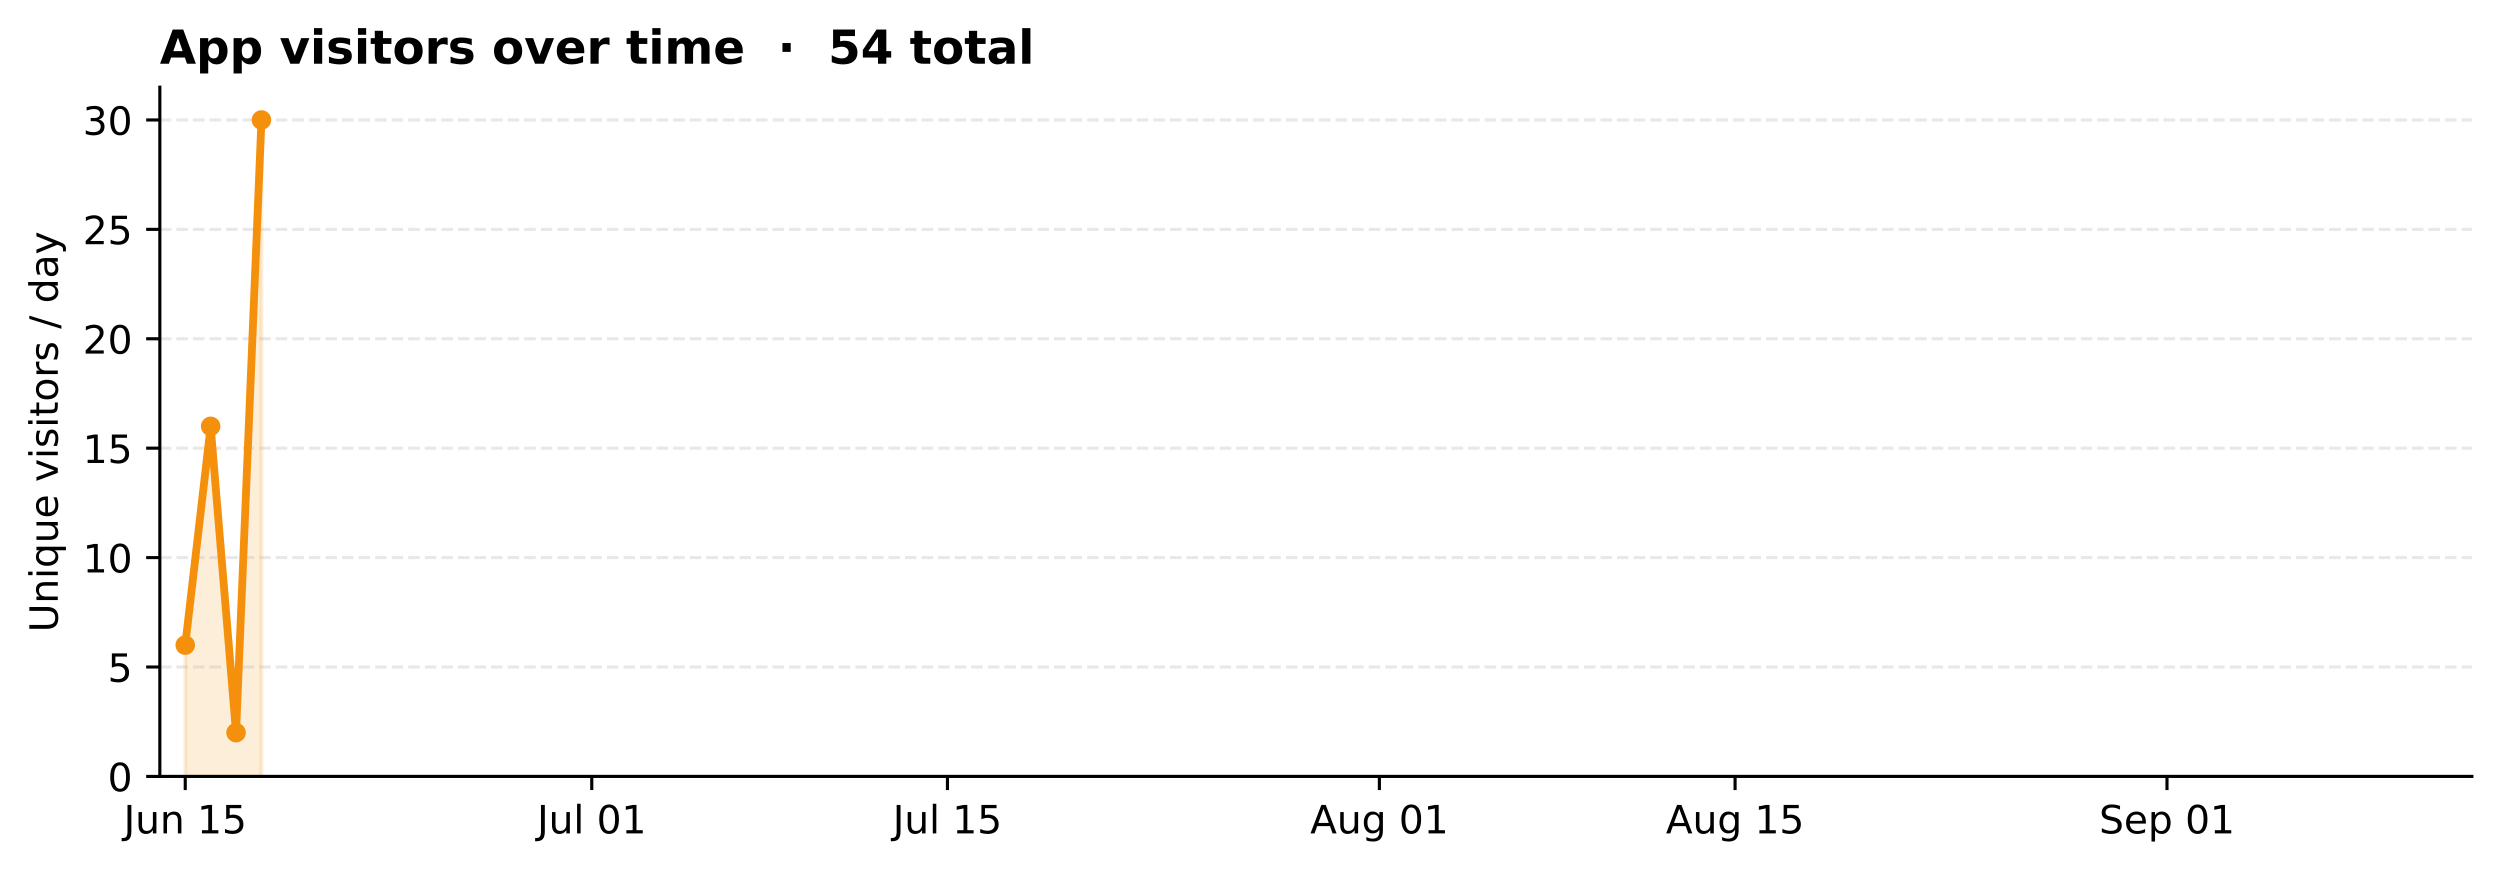
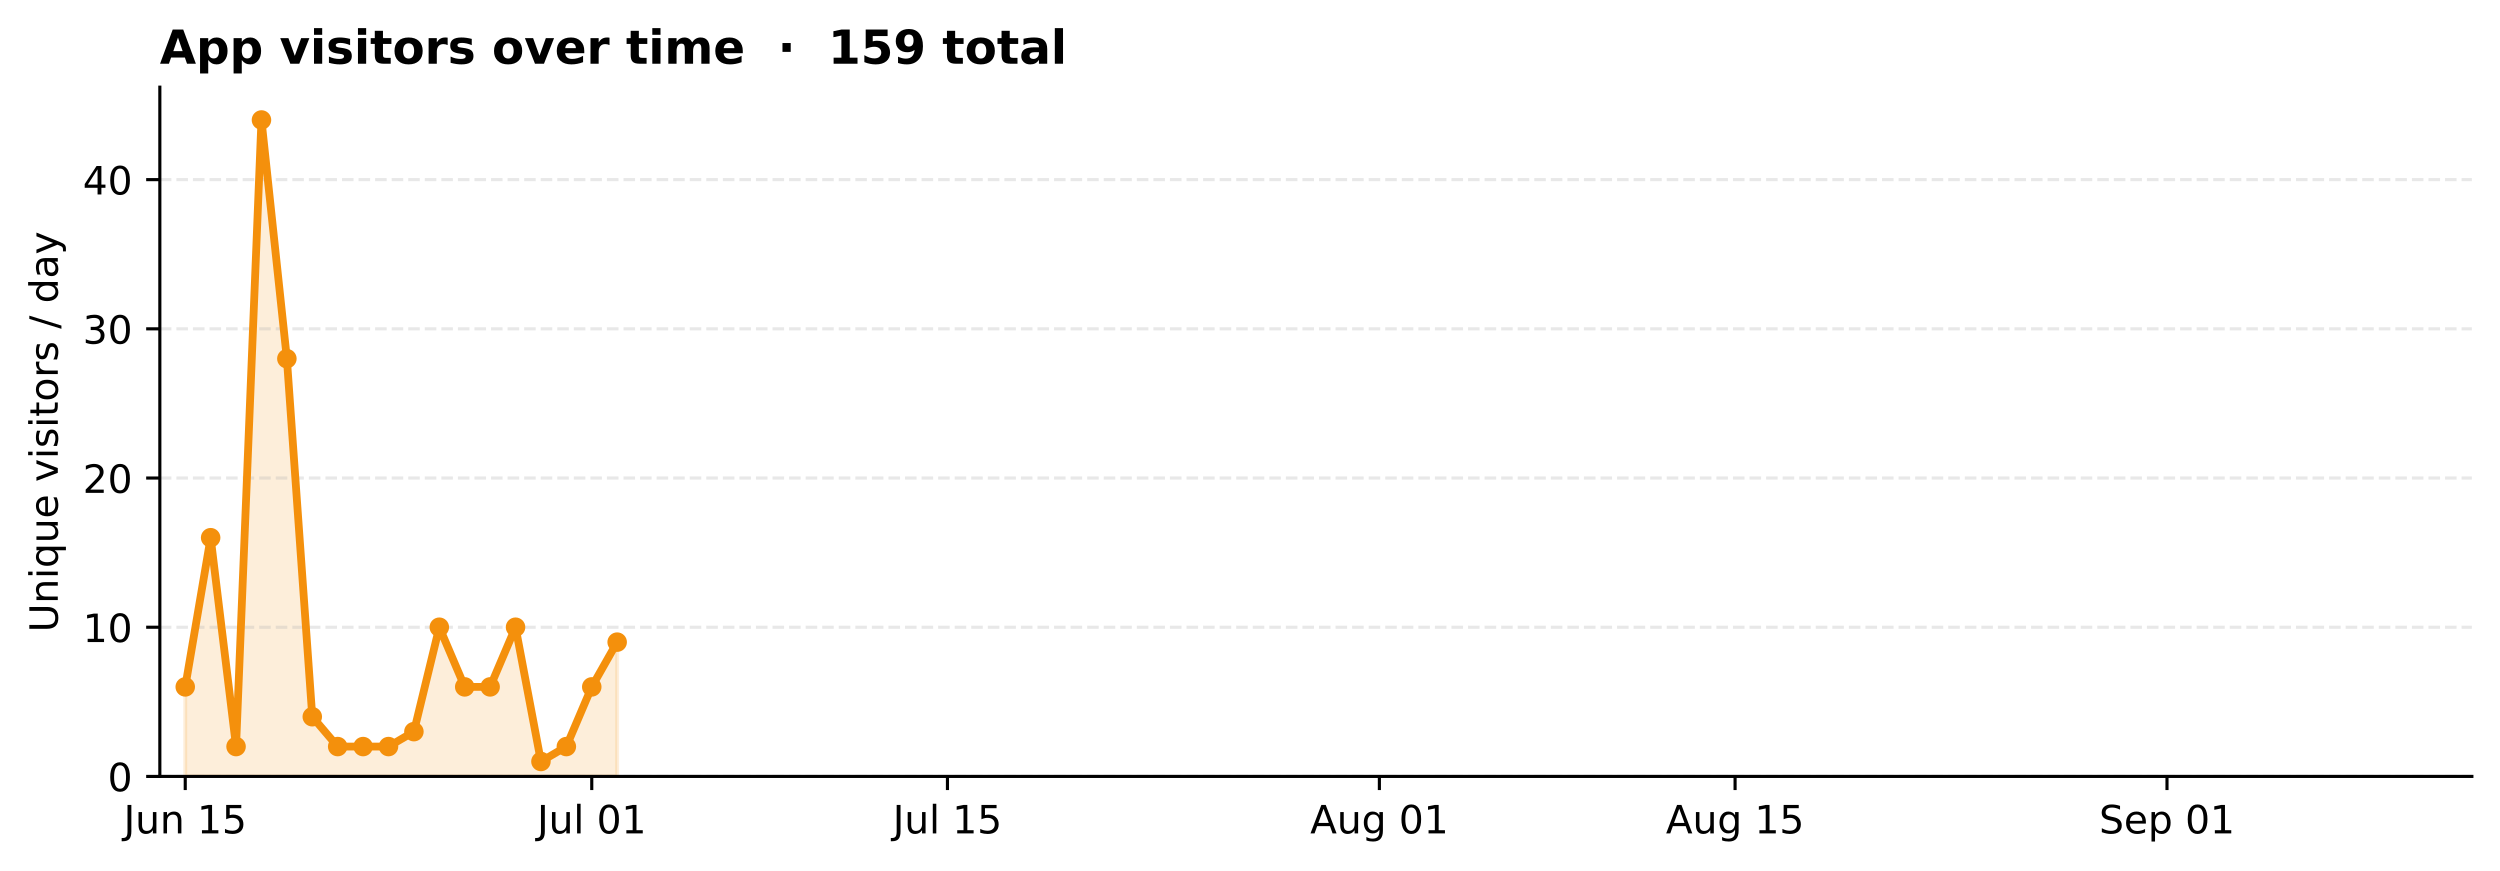
<svg xmlns="http://www.w3.org/2000/svg" xmlns:xlink="http://www.w3.org/1999/xlink" width="640.123pt" height="222.999pt" viewBox="0 0 640.123 222.999" version="1.1">
  <defs>
    <style type="text/css">*{stroke-linejoin: round; stroke-linecap: butt}</style>
  </defs>
  <g id="figure_1">
    <g id="patch_1">
      <path d="M 0 222.999  L 640.123 222.999  L 640.123 0  L 0 0  z " style="fill: #ffffff" />
    </g>
    <g id="axes_1">
      <g id="patch_2">
        <path d="M 40.926 198.799  L 632.923 198.799  L 632.923 22.318  L 40.926 22.318  z " style="fill: #ffffff" />
      </g>
      <g id="FillBetweenPolyCollection_1">
        <defs>
-           <path id="m0311a32f5a" d="M 47.431 -24.201  L 47.431 -57.816  L 53.937 -113.842  L 60.442 -35.406  L 66.948 -192.277  L 66.948 -24.201  L 66.948 -24.201  L 60.442 -24.201  L 53.937 -24.201  L 47.431 -24.201  z " style="stroke: #f4900c; stroke-opacity: 0.15" />
+           <path id="md7c83a395e" d="M 47.431 -24.201  L 47.431 -47.12  L 53.937 -85.32  L 60.442 -31.841  L 66.948 -192.277  L 73.453 -131.159  L 79.959 -39.48  L 86.464 -31.841  L 92.97 -31.841  L 99.475 -31.841  L 105.98 -35.661  L 112.486 -62.4  L 118.991 -47.12  L 125.497 -47.12  L 132.002 -62.4  L 138.508 -28.021  L 145.013 -31.841  L 151.519 -47.12  L 158.024 -58.58  L 158.024 -24.201  L 158.024 -24.201  L 151.519 -24.201  L 145.013 -24.201  L 138.508 -24.201  L 132.002 -24.201  L 125.497 -24.201  L 118.991 -24.201  L 112.486 -24.201  L 105.98 -24.201  L 99.475 -24.201  L 92.97 -24.201  L 86.464 -24.201  L 79.959 -24.201  L 73.453 -24.201  L 66.948 -24.201  L 60.442 -24.201  L 53.937 -24.201  L 47.431 -24.201  z " style="stroke: #f4900c; stroke-opacity: 0.15" />
        </defs>
-         <g clip-path="url(#p65415b09b6)">
-           <use xlink:href="#m0311a32f5a" x="0" y="222.999" style="fill: #f4900c; fill-opacity: 0.15; stroke: #f4900c; stroke-opacity: 0.15" />
+         <g clip-path="url(#p188dd6003c)">
+           <use xlink:href="#md7c83a395e" x="0" y="222.999" style="fill: #f4900c; fill-opacity: 0.15; stroke: #f4900c; stroke-opacity: 0.15" />
        </g>
      </g>
      <g id="matplotlib.axis_1">
        <g id="xtick_1">
          <g id="line2d_1">
            <defs>
-               <path id="m7365c59773" d="M 0 0  L 0 3.5  " style="stroke: #000000; stroke-width: 0.8" />
+               <path id="mfc267871f6" d="M 0 0  L 0 3.5  " style="stroke: #000000; stroke-width: 0.8" />
            </defs>
            <g>
-               <use xlink:href="#m7365c59773" x="47.431" y="198.799" style="stroke: #000000; stroke-width: 0.8" />
+               <use xlink:href="#mfc267871f6" x="47.431" y="198.799" style="stroke: #000000; stroke-width: 0.8" />
            </g>
          </g>
          <g id="text_1">
            <g transform="translate(31.66719 213.3963) scale(0.1 -0.1)">
              <defs>
                <path id="DejaVuSans-2d" d="M 628 4666  L 1259 4666  L 1259 325  Q 1259 -519 939 -900  Q 619 -1281 -91 -1281  L -331 -1281  L -331 -750  L -134 -750  Q 284 -750 456 -515  Q 628 -281 628 325  L 628 4666  z " transform="scale(0.015625)" />
                <path id="DejaVuSans-58" d="M 544 1381  L 544 3500  L 1119 3500  L 1119 1403  Q 1119 906 1312 657  Q 1506 409 1894 409  Q 2359 409 2629 706  Q 2900 1003 2900 1516  L 2900 3500  L 3475 3500  L 3475 0  L 2900 0  L 2900 538  Q 2691 219 2414 64  Q 2138 -91 1772 -91  Q 1169 -91 856 284  Q 544 659 544 1381  z M 1991 3584  L 1991 3584  z " transform="scale(0.015625)" />
                <path id="DejaVuSans-51" d="M 3513 2113  L 3513 0  L 2938 0  L 2938 2094  Q 2938 2591 2744 2837  Q 2550 3084 2163 3084  Q 1697 3084 1428 2787  Q 1159 2491 1159 1978  L 1159 0  L 581 0  L 581 3500  L 1159 3500  L 1159 2956  Q 1366 3272 1645 3428  Q 1925 3584 2291 3584  Q 2894 3584 3203 3211  Q 3513 2838 3513 2113  z " transform="scale(0.015625)" />
                <path id="DejaVuSans-3" transform="scale(0.015625)" />
                <path id="DejaVuSans-14" d="M 794 531  L 1825 531  L 1825 4091  L 703 3866  L 703 4441  L 1819 4666  L 2450 4666  L 2450 531  L 3481 531  L 3481 0  L 794 0  L 794 531  z " transform="scale(0.015625)" />
                <path id="DejaVuSans-18" d="M 691 4666  L 3169 4666  L 3169 4134  L 1269 4134  L 1269 2991  Q 1406 3038 1543 3061  Q 1681 3084 1819 3084  Q 2600 3084 3056 2656  Q 3513 2228 3513 1497  Q 3513 744 3044 326  Q 2575 -91 1722 -91  Q 1428 -91 1123 -41  Q 819 9 494 109  L 494 744  Q 775 591 1075 516  Q 1375 441 1709 441  Q 2250 441 2565 725  Q 2881 1009 2881 1497  Q 2881 1984 2565 2268  Q 2250 2553 1709 2553  Q 1456 2553 1204 2497  Q 953 2441 691 2322  L 691 4666  z " transform="scale(0.015625)" />
              </defs>
              <use xlink:href="#DejaVuSans-2d" />
              <use xlink:href="#DejaVuSans-58" transform="translate(29.5 0)" />
              <use xlink:href="#DejaVuSans-51" transform="translate(92.875 0)" />
              <use xlink:href="#DejaVuSans-3" transform="translate(156.25 0)" />
              <use xlink:href="#DejaVuSans-14" transform="translate(188.0312 0)" />
              <use xlink:href="#DejaVuSans-18" transform="translate(251.6562 0)" />
            </g>
          </g>
        </g>
        <g id="xtick_2">
          <g id="line2d_2">
            <g>
-               <use xlink:href="#m7365c59773" x="151.519" y="198.799" style="stroke: #000000; stroke-width: 0.8" />
+               <use xlink:href="#mfc267871f6" x="151.519" y="198.799" style="stroke: #000000; stroke-width: 0.8" />
            </g>
          </g>
          <g id="text_2">
            <g transform="translate(137.5344 213.397) scale(0.1 -0.1)">
              <defs>
                <path id="DejaVuSans-4f" d="M 603 4863  L 1178 4863  L 1178 0  L 603 0  L 603 4863  z " transform="scale(0.015625)" />
                <path id="DejaVuSans-13" d="M 2034 4250  Q 1547 4250 1301 3770  Q 1056 3291 1056 2328  Q 1056 1369 1301 889  Q 1547 409 2034 409  Q 2525 409 2770 889  Q 3016 1369 3016 2328  Q 3016 3291 2770 3770  Q 2525 4250 2034 4250  z M 2034 4750  Q 2819 4750 3233 4129  Q 3647 3509 3647 2328  Q 3647 1150 3233 529  Q 2819 -91 2034 -91  Q 1250 -91 836 529  Q 422 1150 422 2328  Q 422 3509 836 4129  Q 1250 4750 2034 4750  z " transform="scale(0.015625)" />
              </defs>
              <use xlink:href="#DejaVuSans-2d" />
              <use xlink:href="#DejaVuSans-58" transform="translate(29.5 0)" />
              <use xlink:href="#DejaVuSans-4f" transform="translate(92.875 0)" />
              <use xlink:href="#DejaVuSans-3" transform="translate(120.6562 0)" />
              <use xlink:href="#DejaVuSans-13" transform="translate(152.4375 0)" />
              <use xlink:href="#DejaVuSans-14" transform="translate(216.0625 0)" />
            </g>
          </g>
        </g>
        <g id="xtick_3">
          <g id="line2d_3">
            <g>
-               <use xlink:href="#m7365c59773" x="242.595" y="198.799" style="stroke: #000000; stroke-width: 0.8" />
+               <use xlink:href="#mfc267871f6" x="242.595" y="198.799" style="stroke: #000000; stroke-width: 0.8" />
            </g>
          </g>
          <g id="text_3">
            <g transform="translate(228.6109 213.397) scale(0.1 -0.1)">
              <use xlink:href="#DejaVuSans-2d" />
              <use xlink:href="#DejaVuSans-58" transform="translate(29.5 0)" />
              <use xlink:href="#DejaVuSans-4f" transform="translate(92.875 0)" />
              <use xlink:href="#DejaVuSans-3" transform="translate(120.6562 0)" />
              <use xlink:href="#DejaVuSans-14" transform="translate(152.4375 0)" />
              <use xlink:href="#DejaVuSans-18" transform="translate(216.0625 0)" />
            </g>
          </g>
        </g>
        <g id="xtick_4">
          <g id="line2d_4">
            <g>
-               <use xlink:href="#m7365c59773" x="353.188" y="198.799" style="stroke: #000000; stroke-width: 0.8" />
+               <use xlink:href="#mfc267871f6" x="353.188" y="198.799" style="stroke: #000000; stroke-width: 0.8" />
            </g>
          </g>
          <g id="text_4">
            <g transform="translate(335.4734 213.3963) scale(0.1 -0.1)">
              <defs>
                <path id="DejaVuSans-24" d="M 2188 4044  L 1331 1722  L 3047 1722  L 2188 4044  z M 1831 4666  L 2547 4666  L 4325 0  L 3669 0  L 3244 1197  L 1141 1197  L 716 0  L 50 0  L 1831 4666  z " transform="scale(0.015625)" />
                <path id="DejaVuSans-4a" d="M 2906 1791  Q 2906 2416 2648 2759  Q 2391 3103 1925 3103  Q 1463 3103 1205 2759  Q 947 2416 947 1791  Q 947 1169 1205 825  Q 1463 481 1925 481  Q 2391 481 2648 825  Q 2906 1169 2906 1791  z M 3481 434  Q 3481 -459 3084 -895  Q 2688 -1331 1869 -1331  Q 1566 -1331 1297 -1286  Q 1028 -1241 775 -1147  L 775 -588  Q 1028 -725 1275 -790  Q 1522 -856 1778 -856  Q 2344 -856 2625 -561  Q 2906 -266 2906 331  L 2906 616  Q 2728 306 2450 153  Q 2172 0 1784 0  Q 1141 0 747 490  Q 353 981 353 1791  Q 353 2603 747 3093  Q 1141 3584 1784 3584  Q 2172 3584 2450 3431  Q 2728 3278 2906 2969  L 2906 3500  L 3481 3500  L 3481 434  z " transform="scale(0.015625)" />
              </defs>
              <use xlink:href="#DejaVuSans-24" />
              <use xlink:href="#DejaVuSans-58" transform="translate(68.40625 0)" />
              <use xlink:href="#DejaVuSans-4a" transform="translate(131.7812 0)" />
              <use xlink:href="#DejaVuSans-3" transform="translate(195.2656 0)" />
              <use xlink:href="#DejaVuSans-13" transform="translate(227.0469 0)" />
              <use xlink:href="#DejaVuSans-14" transform="translate(290.6719 0)" />
            </g>
          </g>
        </g>
        <g id="xtick_5">
          <g id="line2d_5">
            <g>
-               <use xlink:href="#m7365c59773" x="444.265" y="198.799" style="stroke: #000000; stroke-width: 0.8" />
+               <use xlink:href="#mfc267871f6" x="444.265" y="198.799" style="stroke: #000000; stroke-width: 0.8" />
            </g>
          </g>
          <g id="text_5">
            <g transform="translate(426.55 213.3963) scale(0.1 -0.1)">
              <use xlink:href="#DejaVuSans-24" />
              <use xlink:href="#DejaVuSans-58" transform="translate(68.40625 0)" />
              <use xlink:href="#DejaVuSans-4a" transform="translate(131.7812 0)" />
              <use xlink:href="#DejaVuSans-3" transform="translate(195.2656 0)" />
              <use xlink:href="#DejaVuSans-14" transform="translate(227.0469 0)" />
              <use xlink:href="#DejaVuSans-18" transform="translate(290.6719 0)" />
            </g>
          </g>
        </g>
        <g id="xtick_6">
          <g id="line2d_6">
            <g>
-               <use xlink:href="#m7365c59773" x="554.858" y="198.799" style="stroke: #000000; stroke-width: 0.8" />
+               <use xlink:href="#mfc267871f6" x="554.858" y="198.799" style="stroke: #000000; stroke-width: 0.8" />
            </g>
          </g>
          <g id="text_6">
            <g transform="translate(537.4813 213.3963) scale(0.1 -0.1)">
              <defs>
                <path id="DejaVuSans-36" d="M 3425 4513  L 3425 3897  Q 3066 4069 2747 4153  Q 2428 4238 2131 4238  Q 1616 4238 1336 4038  Q 1056 3838 1056 3469  Q 1056 3159 1242 3001  Q 1428 2844 1947 2747  L 2328 2669  Q 3034 2534 3370 2195  Q 3706 1856 3706 1288  Q 3706 609 3251 259  Q 2797 -91 1919 -91  Q 1588 -91 1214 -16  Q 841 59 441 206  L 441 856  Q 825 641 1194 531  Q 1563 422 1919 422  Q 2459 422 2753 634  Q 3047 847 3047 1241  Q 3047 1584 2836 1778  Q 2625 1972 2144 2069  L 1759 2144  Q 1053 2284 737 2584  Q 422 2884 422 3419  Q 422 4038 858 4394  Q 1294 4750 2059 4750  Q 2388 4750 2728 4690  Q 3069 4631 3425 4513  z " transform="scale(0.015625)" />
                <path id="DejaVuSans-48" d="M 3597 1894  L 3597 1613  L 953 1613  Q 991 1019 1311 708  Q 1631 397 2203 397  Q 2534 397 2845 478  Q 3156 559 3463 722  L 3463 178  Q 3153 47 2828 -22  Q 2503 -91 2169 -91  Q 1331 -91 842 396  Q 353 884 353 1716  Q 353 2575 817 3079  Q 1281 3584 2069 3584  Q 2775 3584 3186 3129  Q 3597 2675 3597 1894  z M 3022 2063  Q 3016 2534 2758 2815  Q 2500 3097 2075 3097  Q 1594 3097 1305 2825  Q 1016 2553 972 2059  L 3022 2063  z " transform="scale(0.015625)" />
                <path id="DejaVuSans-53" d="M 1159 525  L 1159 -1331  L 581 -1331  L 581 3500  L 1159 3500  L 1159 2969  Q 1341 3281 1617 3432  Q 1894 3584 2278 3584  Q 2916 3584 3314 3078  Q 3713 2572 3713 1747  Q 3713 922 3314 415  Q 2916 -91 2278 -91  Q 1894 -91 1617 61  Q 1341 213 1159 525  z M 3116 1747  Q 3116 2381 2855 2742  Q 2594 3103 2138 3103  Q 1681 3103 1420 2742  Q 1159 2381 1159 1747  Q 1159 1113 1420 752  Q 1681 391 2138 391  Q 2594 391 2855 752  Q 3116 1113 3116 1747  z " transform="scale(0.015625)" />
              </defs>
              <use xlink:href="#DejaVuSans-36" />
              <use xlink:href="#DejaVuSans-48" transform="translate(63.48438 0)" />
              <use xlink:href="#DejaVuSans-53" transform="translate(125.0156 0)" />
              <use xlink:href="#DejaVuSans-3" transform="translate(188.5 0)" />
              <use xlink:href="#DejaVuSans-13" transform="translate(220.2812 0)" />
              <use xlink:href="#DejaVuSans-14" transform="translate(283.9062 0)" />
            </g>
          </g>
        </g>
      </g>
      <g id="matplotlib.axis_2">
        <g id="ytick_1">
          <g id="line2d_7">
-             <path d="M 40.926 198.799  L 632.923 198.799  " clip-path="url(#p65415b09b6)" style="fill: none; stroke-dasharray: 2.96,1.28; stroke-dashoffset: 0; stroke: #b0b0b0; stroke-opacity: 0.3; stroke-width: 0.8" />
+             <path d="M 40.926 198.799  L 632.923 198.799  " clip-path="url(#p188dd6003c)" style="fill: none; stroke-dasharray: 2.96,1.28; stroke-dashoffset: 0; stroke: #b0b0b0; stroke-opacity: 0.3; stroke-width: 0.8" />
          </g>
          <g id="line2d_8">
            <defs>
-               <path id="md11122ff2f" d="M 0 0  L -3.5 0  " style="stroke: #000000; stroke-width: 0.8" />
+               <path id="mab53cee8c7" d="M 0 0  L -3.5 0  " style="stroke: #000000; stroke-width: 0.8" />
            </defs>
            <g>
-               <use xlink:href="#md11122ff2f" x="40.926" y="198.799" style="stroke: #000000; stroke-width: 0.8" />
+               <use xlink:href="#mab53cee8c7" x="40.926" y="198.799" style="stroke: #000000; stroke-width: 0.8" />
            </g>
          </g>
          <g id="text_7">
            <g transform="translate(27.56328 202.5974) scale(0.1 -0.1)">
              <use xlink:href="#DejaVuSans-13" />
            </g>
          </g>
        </g>
        <g id="ytick_2">
          <g id="line2d_9">
-             <path d="M 40.926 170.786  L 632.923 170.786  " clip-path="url(#p65415b09b6)" style="fill: none; stroke-dasharray: 2.96,1.28; stroke-dashoffset: 0; stroke: #b0b0b0; stroke-opacity: 0.3; stroke-width: 0.8" />
+             <path d="M 40.926 160.599  L 632.923 160.599  " clip-path="url(#p188dd6003c)" style="fill: none; stroke-dasharray: 2.96,1.28; stroke-dashoffset: 0; stroke: #b0b0b0; stroke-opacity: 0.3; stroke-width: 0.8" />
          </g>
          <g id="line2d_10">
            <g>
-               <use xlink:href="#md11122ff2f" x="40.926" y="170.786" style="stroke: #000000; stroke-width: 0.8" />
+               <use xlink:href="#mab53cee8c7" x="40.926" y="160.599" style="stroke: #000000; stroke-width: 0.8" />
            </g>
          </g>
          <g id="text_8">
-             <g transform="translate(27.56328 174.5846) scale(0.1 -0.1)">
-               <use xlink:href="#DejaVuSans-18" />
+             <g transform="translate(21.20078 164.3982) scale(0.1 -0.1)">
+               <use xlink:href="#DejaVuSans-14" />
+               <use xlink:href="#DejaVuSans-13" transform="translate(63.625 0)" />
            </g>
          </g>
        </g>
        <g id="ytick_3">
          <g id="line2d_11">
-             <path d="M 40.926 142.773  L 632.923 142.773  " clip-path="url(#p65415b09b6)" style="fill: none; stroke-dasharray: 2.96,1.28; stroke-dashoffset: 0; stroke: #b0b0b0; stroke-opacity: 0.3; stroke-width: 0.8" />
+             <path d="M 40.926 122.4  L 632.923 122.4  " clip-path="url(#p188dd6003c)" style="fill: none; stroke-dasharray: 2.96,1.28; stroke-dashoffset: 0; stroke: #b0b0b0; stroke-opacity: 0.3; stroke-width: 0.8" />
          </g>
          <g id="line2d_12">
            <g>
-               <use xlink:href="#md11122ff2f" x="40.926" y="142.773" style="stroke: #000000; stroke-width: 0.8" />
+               <use xlink:href="#mab53cee8c7" x="40.926" y="122.4" style="stroke: #000000; stroke-width: 0.8" />
            </g>
          </g>
          <g id="text_9">
-             <g transform="translate(21.20078 146.5719) scale(0.1 -0.1)">
-               <use xlink:href="#DejaVuSans-14" />
+             <g transform="translate(21.20078 126.199) scale(0.1 -0.1)">
+               <defs>
+                 <path id="DejaVuSans-15" d="M 1228 531  L 3431 531  L 3431 0  L 469 0  L 469 531  Q 828 903 1448 1529  Q 2069 2156 2228 2338  Q 2531 2678 2651 2914  Q 2772 3150 2772 3378  Q 2772 3750 2511 3984  Q 2250 4219 1831 4219  Q 1534 4219 1204 4116  Q 875 4013 500 3803  L 500 4441  Q 881 4594 1212 4672  Q 1544 4750 1819 4750  Q 2544 4750 2975 4387  Q 3406 4025 3406 3419  Q 3406 3131 3298 2873  Q 3191 2616 2906 2266  Q 2828 2175 2409 1742  Q 1991 1309 1228 531  z " transform="scale(0.015625)" />
+               </defs>
+               <use xlink:href="#DejaVuSans-15" />
              <use xlink:href="#DejaVuSans-13" transform="translate(63.625 0)" />
            </g>
          </g>
        </g>
        <g id="ytick_4">
          <g id="line2d_13">
-             <path d="M 40.926 114.76  L 632.923 114.76  " clip-path="url(#p65415b09b6)" style="fill: none; stroke-dasharray: 2.96,1.28; stroke-dashoffset: 0; stroke: #b0b0b0; stroke-opacity: 0.3; stroke-width: 0.8" />
+             <path d="M 40.926 84.201  L 632.923 84.201  " clip-path="url(#p188dd6003c)" style="fill: none; stroke-dasharray: 2.96,1.28; stroke-dashoffset: 0; stroke: #b0b0b0; stroke-opacity: 0.3; stroke-width: 0.8" />
          </g>
          <g id="line2d_14">
            <g>
-               <use xlink:href="#md11122ff2f" x="40.926" y="114.76" style="stroke: #000000; stroke-width: 0.8" />
+               <use xlink:href="#mab53cee8c7" x="40.926" y="84.201" style="stroke: #000000; stroke-width: 0.8" />
            </g>
          </g>
          <g id="text_10">
-             <g transform="translate(21.20078 118.5591) scale(0.1 -0.1)">
-               <use xlink:href="#DejaVuSans-14" />
-               <use xlink:href="#DejaVuSans-18" transform="translate(63.625 0)" />
+             <g transform="translate(21.20078 87.99971) scale(0.1 -0.1)">
+               <defs>
+                 <path id="DejaVuSans-16" d="M 2597 2516  Q 3050 2419 3304 2112  Q 3559 1806 3559 1356  Q 3559 666 3084 287  Q 2609 -91 1734 -91  Q 1441 -91 1130 -33  Q 819 25 488 141  L 488 750  Q 750 597 1062 519  Q 1375 441 1716 441  Q 2309 441 2620 675  Q 2931 909 2931 1356  Q 2931 1769 2642 2001  Q 2353 2234 1838 2234  L 1294 2234  L 1294 2753  L 1863 2753  Q 2328 2753 2575 2939  Q 2822 3125 2822 3475  Q 2822 3834 2567 4026  Q 2313 4219 1838 4219  Q 1578 4219 1281 4162  Q 984 4106 628 3988  L 628 4550  Q 988 4650 1302 4700  Q 1616 4750 1894 4750  Q 2613 4750 3031 4423  Q 3450 4097 3450 3541  Q 3450 3153 3228 2886  Q 3006 2619 2597 2516  z " transform="scale(0.015625)" />
+               </defs>
+               <use xlink:href="#DejaVuSans-16" />
+               <use xlink:href="#DejaVuSans-13" transform="translate(63.625 0)" />
            </g>
          </g>
        </g>
        <g id="ytick_5">
          <g id="line2d_15">
-             <path d="M 40.926 86.748  L 632.923 86.748  " clip-path="url(#p65415b09b6)" style="fill: none; stroke-dasharray: 2.96,1.28; stroke-dashoffset: 0; stroke: #b0b0b0; stroke-opacity: 0.3; stroke-width: 0.8" />
+             <path d="M 40.926 46.002  L 632.923 46.002  " clip-path="url(#p188dd6003c)" style="fill: none; stroke-dasharray: 2.96,1.28; stroke-dashoffset: 0; stroke: #b0b0b0; stroke-opacity: 0.3; stroke-width: 0.8" />
          </g>
          <g id="line2d_16">
            <g>
-               <use xlink:href="#md11122ff2f" x="40.926" y="86.748" style="stroke: #000000; stroke-width: 0.8" />
+               <use xlink:href="#mab53cee8c7" x="40.926" y="46.002" style="stroke: #000000; stroke-width: 0.8" />
            </g>
          </g>
          <g id="text_11">
-             <g transform="translate(21.20078 90.54633) scale(0.1 -0.1)">
-               <defs>
-                 <path id="DejaVuSans-15" d="M 1228 531  L 3431 531  L 3431 0  L 469 0  L 469 531  Q 828 903 1448 1529  Q 2069 2156 2228 2338  Q 2531 2678 2651 2914  Q 2772 3150 2772 3378  Q 2772 3750 2511 3984  Q 2250 4219 1831 4219  Q 1534 4219 1204 4116  Q 875 4013 500 3803  L 500 4441  Q 881 4594 1212 4672  Q 1544 4750 1819 4750  Q 2544 4750 2975 4387  Q 3406 4025 3406 3419  Q 3406 3131 3298 2873  Q 3191 2616 2906 2266  Q 2828 2175 2409 1742  Q 1991 1309 1228 531  z " transform="scale(0.015625)" />
-               </defs>
-               <use xlink:href="#DejaVuSans-15" />
+             <g transform="translate(21.20078 49.80048) scale(0.1 -0.1)">
+               <defs>
+                 <path id="DejaVuSans-17" d="M 2419 4116  L 825 1625  L 2419 1625  L 2419 4116  z M 2253 4666  L 3047 4666  L 3047 1625  L 3713 1625  L 3713 1100  L 3047 1100  L 3047 0  L 2419 0  L 2419 1100  L 313 1100  L 313 1709  L 2253 4666  z " transform="scale(0.015625)" />
+               </defs>
+               <use xlink:href="#DejaVuSans-17" />
              <use xlink:href="#DejaVuSans-13" transform="translate(63.625 0)" />
            </g>
          </g>
        </g>
-         <g id="ytick_6">
-           <g id="line2d_17">
-             <path d="M 40.926 58.735  L 632.923 58.735  " clip-path="url(#p65415b09b6)" style="fill: none; stroke-dasharray: 2.96,1.28; stroke-dashoffset: 0; stroke: #b0b0b0; stroke-opacity: 0.3; stroke-width: 0.8" />
-           </g>
-           <g id="line2d_18">
-             <g>
-               <use xlink:href="#md11122ff2f" x="40.926" y="58.735" style="stroke: #000000; stroke-width: 0.8" />
-             </g>
-           </g>
-           <g id="text_12">
-             <g transform="translate(21.20078 62.53356) scale(0.1 -0.1)">
-               <use xlink:href="#DejaVuSans-15" />
-               <use xlink:href="#DejaVuSans-18" transform="translate(63.625 0)" />
-             </g>
-           </g>
-         </g>
-         <g id="ytick_7">
-           <g id="line2d_19">
-             <path d="M 40.926 30.722  L 632.923 30.722  " clip-path="url(#p65415b09b6)" style="fill: none; stroke-dasharray: 2.96,1.28; stroke-dashoffset: 0; stroke: #b0b0b0; stroke-opacity: 0.3; stroke-width: 0.8" />
-           </g>
-           <g id="line2d_20">
-             <g>
-               <use xlink:href="#md11122ff2f" x="40.926" y="30.722" style="stroke: #000000; stroke-width: 0.8" />
-             </g>
-           </g>
-           <g id="text_13">
-             <g transform="translate(21.20078 34.52078) scale(0.1 -0.1)">
-               <defs>
-                 <path id="DejaVuSans-16" d="M 2597 2516  Q 3050 2419 3304 2112  Q 3559 1806 3559 1356  Q 3559 666 3084 287  Q 2609 -91 1734 -91  Q 1441 -91 1130 -33  Q 819 25 488 141  L 488 750  Q 750 597 1062 519  Q 1375 441 1716 441  Q 2309 441 2620 675  Q 2931 909 2931 1356  Q 2931 1769 2642 2001  Q 2353 2234 1838 2234  L 1294 2234  L 1294 2753  L 1863 2753  Q 2328 2753 2575 2939  Q 2822 3125 2822 3475  Q 2822 3834 2567 4026  Q 2313 4219 1838 4219  Q 1578 4219 1281 4162  Q 984 4106 628 3988  L 628 4550  Q 988 4650 1302 4700  Q 1616 4750 1894 4750  Q 2613 4750 3031 4423  Q 3450 4097 3450 3541  Q 3450 3153 3228 2886  Q 3006 2619 2597 2516  z " transform="scale(0.015625)" />
-               </defs>
-               <use xlink:href="#DejaVuSans-16" />
-               <use xlink:href="#DejaVuSans-13" transform="translate(63.625 0)" />
-             </g>
-           </g>
-         </g>
-         <g id="text_14">
+         <g id="text_12">
          <g transform="translate(14.79844 161.8662) rotate(-90) scale(0.1 -0.1)">
            <defs>
              <path id="DejaVuSans-38" d="M 556 4666  L 1191 4666  L 1191 1831  Q 1191 1081 1462 751  Q 1734 422 2344 422  Q 2950 422 3222 751  Q 3494 1081 3494 1831  L 3494 4666  L 4128 4666  L 4128 1753  Q 4128 841 3676 375  Q 3225 -91 2344 -91  Q 1459 -91 1007 375  Q 556 841 556 1753  L 556 4666  z " transform="scale(0.015625)" />
              <path id="DejaVuSans-4c" d="M 603 3500  L 1178 3500  L 1178 0  L 603 0  L 603 3500  z M 603 4863  L 1178 4863  L 1178 4134  L 603 4134  L 603 4863  z " transform="scale(0.015625)" />
              <path id="DejaVuSans-54" d="M 947 1747  Q 947 1113 1208 752  Q 1469 391 1925 391  Q 2381 391 2643 752  Q 2906 1113 2906 1747  Q 2906 2381 2643 2742  Q 2381 3103 1925 3103  Q 1469 3103 1208 2742  Q 947 2381 947 1747  z M 2906 525  Q 2725 213 2448 61  Q 2172 -91 1784 -91  Q 1150 -91 751 415  Q 353 922 353 1747  Q 353 2572 751 3078  Q 1150 3584 1784 3584  Q 2172 3584 2448 3432  Q 2725 3281 2906 2969  L 2906 3500  L 3481 3500  L 3481 -1331  L 2906 -1331  L 2906 525  z " transform="scale(0.015625)" />
              <path id="DejaVuSans-59" d="M 191 3500  L 800 3500  L 1894 563  L 2988 3500  L 3597 3500  L 2284 0  L 1503 0  L 191 3500  z " transform="scale(0.015625)" />
              <path id="DejaVuSans-56" d="M 2834 3397  L 2834 2853  Q 2591 2978 2328 3040  Q 2066 3103 1784 3103  Q 1356 3103 1142 2972  Q 928 2841 928 2578  Q 928 2378 1081 2264  Q 1234 2150 1697 2047  L 1894 2003  Q 2506 1872 2764 1633  Q 3022 1394 3022 966  Q 3022 478 2636 193  Q 2250 -91 1575 -91  Q 1294 -91 989 -36  Q 684 19 347 128  L 347 722  Q 666 556 975 473  Q 1284 391 1588 391  Q 1994 391 2212 530  Q 2431 669 2431 922  Q 2431 1156 2273 1281  Q 2116 1406 1581 1522  L 1381 1569  Q 847 1681 609 1914  Q 372 2147 372 2553  Q 372 3047 722 3315  Q 1072 3584 1716 3584  Q 2034 3584 2315 3537  Q 2597 3491 2834 3397  z " transform="scale(0.015625)" />
              <path id="DejaVuSans-57" d="M 1172 4494  L 1172 3500  L 2356 3500  L 2356 3053  L 1172 3053  L 1172 1153  Q 1172 725 1289 603  Q 1406 481 1766 481  L 2356 481  L 2356 0  L 1766 0  Q 1100 0 847 248  Q 594 497 594 1153  L 594 3053  L 172 3053  L 172 3500  L 594 3500  L 594 4494  L 1172 4494  z " transform="scale(0.015625)" />
              <path id="DejaVuSans-52" d="M 1959 3097  Q 1497 3097 1228 2736  Q 959 2375 959 1747  Q 959 1119 1226 758  Q 1494 397 1959 397  Q 2419 397 2687 759  Q 2956 1122 2956 1747  Q 2956 2369 2687 2733  Q 2419 3097 1959 3097  z M 1959 3584  Q 2709 3584 3137 3096  Q 3566 2609 3566 1747  Q 3566 888 3137 398  Q 2709 -91 1959 -91  Q 1206 -91 779 398  Q 353 888 353 1747  Q 353 2609 779 3096  Q 1206 3584 1959 3584  z " transform="scale(0.015625)" />
              <path id="DejaVuSans-55" d="M 2631 2963  Q 2534 3019 2420 3045  Q 2306 3072 2169 3072  Q 1681 3072 1420 2755  Q 1159 2438 1159 1844  L 1159 0  L 581 0  L 581 3500  L 1159 3500  L 1159 2956  Q 1341 3275 1631 3429  Q 1922 3584 2338 3584  Q 2397 3584 2469 3576  Q 2541 3569 2628 3553  L 2631 2963  z " transform="scale(0.015625)" />
              <path id="DejaVuSans-12" d="M 1625 4666  L 2156 4666  L 531 -594  L 0 -594  L 1625 4666  z " transform="scale(0.015625)" />
              <path id="DejaVuSans-47" d="M 2906 2969  L 2906 4863  L 3481 4863  L 3481 0  L 2906 0  L 2906 525  Q 2725 213 2448 61  Q 2172 -91 1784 -91  Q 1150 -91 751 415  Q 353 922 353 1747  Q 353 2572 751 3078  Q 1150 3584 1784 3584  Q 2172 3584 2448 3432  Q 2725 3281 2906 2969  z M 947 1747  Q 947 1113 1208 752  Q 1469 391 1925 391  Q 2381 391 2643 752  Q 2906 1113 2906 1747  Q 2906 2381 2643 2742  Q 2381 3103 1925 3103  Q 1469 3103 1208 2742  Q 947 2381 947 1747  z " transform="scale(0.015625)" />
              <path id="DejaVuSans-44" d="M 2194 1759  Q 1497 1759 1228 1600  Q 959 1441 959 1056  Q 959 750 1161 570  Q 1363 391 1709 391  Q 2188 391 2477 730  Q 2766 1069 2766 1631  L 2766 1759  L 2194 1759  z M 3341 1997  L 3341 0  L 2766 0  L 2766 531  Q 2569 213 2275 61  Q 1981 -91 1556 -91  Q 1019 -91 701 211  Q 384 513 384 1019  Q 384 1609 779 1909  Q 1175 2209 1959 2209  L 2766 2209  L 2766 2266  Q 2766 2663 2505 2880  Q 2244 3097 1772 3097  Q 1472 3097 1187 3025  Q 903 2953 641 2809  L 641 3341  Q 956 3463 1253 3523  Q 1550 3584 1831 3584  Q 2591 3584 2966 3190  Q 3341 2797 3341 1997  z " transform="scale(0.015625)" />
              <path id="DejaVuSans-5c" d="M 2059 -325  Q 1816 -950 1584 -1140  Q 1353 -1331 966 -1331  L 506 -1331  L 506 -850  L 844 -850  Q 1081 -850 1212 -737  Q 1344 -625 1503 -206  L 1606 56  L 191 3500  L 800 3500  L 1894 763  L 2988 3500  L 3597 3500  L 2059 -325  z " transform="scale(0.015625)" />
            </defs>
            <use xlink:href="#DejaVuSans-38" />
            <use xlink:href="#DejaVuSans-51" transform="translate(73.1875 0)" />
            <use xlink:href="#DejaVuSans-4c" transform="translate(136.5625 0)" />
            <use xlink:href="#DejaVuSans-54" transform="translate(164.3438 0)" />
            <use xlink:href="#DejaVuSans-58" transform="translate(227.8281 0)" />
            <use xlink:href="#DejaVuSans-48" transform="translate(291.2031 0)" />
            <use xlink:href="#DejaVuSans-3" transform="translate(352.7344 0)" />
            <use xlink:href="#DejaVuSans-59" transform="translate(384.5156 0)" />
            <use xlink:href="#DejaVuSans-4c" transform="translate(443.7031 0)" />
            <use xlink:href="#DejaVuSans-56" transform="translate(471.4844 0)" />
            <use xlink:href="#DejaVuSans-4c" transform="translate(523.5781 0)" />
            <use xlink:href="#DejaVuSans-57" transform="translate(551.3594 0)" />
            <use xlink:href="#DejaVuSans-52" transform="translate(590.5625 0)" />
            <use xlink:href="#DejaVuSans-55" transform="translate(651.75 0)" />
            <use xlink:href="#DejaVuSans-56" transform="translate(692.8594 0)" />
            <use xlink:href="#DejaVuSans-3" transform="translate(744.9531 0)" />
            <use xlink:href="#DejaVuSans-12" transform="translate(776.7344 0)" />
            <use xlink:href="#DejaVuSans-3" transform="translate(810.4219 0)" />
            <use xlink:href="#DejaVuSans-47" transform="translate(842.2031 0)" />
            <use xlink:href="#DejaVuSans-44" transform="translate(905.6875 0)" />
            <use xlink:href="#DejaVuSans-5c" transform="translate(966.9688 0)" />
          </g>
        </g>
      </g>
-       <g id="line2d_21">
-         <path d="M 47.431 165.183  L 53.937 109.158  L 60.442 187.593  L 66.948 30.722  " clip-path="url(#p65415b09b6)" style="fill: none; stroke: #f4900c; stroke-width: 2; stroke-linecap: square" />
+       <g id="line2d_17">
+         <path d="M 47.431 175.879  L 53.937 137.68  L 60.442 191.159  L 66.948 30.722  L 73.453 91.841  L 79.959 183.519  L 86.464 191.159  L 92.97 191.159  L 99.475 191.159  L 105.98 187.339  L 112.486 160.599  L 118.991 175.879  L 125.497 175.879  L 132.002 160.599  L 138.508 194.979  L 145.013 191.159  L 151.519 175.879  L 158.024 164.419  " clip-path="url(#p188dd6003c)" style="fill: none; stroke: #f4900c; stroke-width: 2; stroke-linecap: square" />
        <defs>
-           <path id="mbe2d8aab37" d="M 0 2  C 0.53 2 1.039 1.789 1.414 1.414  C 1.789 1.039 2 0.53 2 0  C 2 -0.53 1.789 -1.039 1.414 -1.414  C 1.039 -1.789 0.53 -2 0 -2  C -0.53 -2 -1.039 -1.789 -1.414 -1.414  C -1.789 -1.039 -2 -0.53 -2 0  C -2 0.53 -1.789 1.039 -1.414 1.414  C -1.039 1.789 -0.53 2 0 2  z " style="stroke: #f4900c" />
+           <path id="mbc384ef80b" d="M 0 2  C 0.53 2 1.039 1.789 1.414 1.414  C 1.789 1.039 2 0.53 2 0  C 2 -0.53 1.789 -1.039 1.414 -1.414  C 1.039 -1.789 0.53 -2 0 -2  C -0.53 -2 -1.039 -1.789 -1.414 -1.414  C -1.789 -1.039 -2 -0.53 -2 0  C -2 0.53 -1.789 1.039 -1.414 1.414  C -1.039 1.789 -0.53 2 0 2  z " style="stroke: #f4900c" />
        </defs>
-         <g clip-path="url(#p65415b09b6)">
-           <use xlink:href="#mbe2d8aab37" x="47.431" y="165.183" style="fill: #f4900c; stroke: #f4900c" />
-           <use xlink:href="#mbe2d8aab37" x="53.937" y="109.158" style="fill: #f4900c; stroke: #f4900c" />
-           <use xlink:href="#mbe2d8aab37" x="60.442" y="187.593" style="fill: #f4900c; stroke: #f4900c" />
-           <use xlink:href="#mbe2d8aab37" x="66.948" y="30.722" style="fill: #f4900c; stroke: #f4900c" />
+         <g clip-path="url(#p188dd6003c)">
+           <use xlink:href="#mbc384ef80b" x="47.431" y="175.879" style="fill: #f4900c; stroke: #f4900c" />
+           <use xlink:href="#mbc384ef80b" x="53.937" y="137.68" style="fill: #f4900c; stroke: #f4900c" />
+           <use xlink:href="#mbc384ef80b" x="60.442" y="191.159" style="fill: #f4900c; stroke: #f4900c" />
+           <use xlink:href="#mbc384ef80b" x="66.948" y="30.722" style="fill: #f4900c; stroke: #f4900c" />
+           <use xlink:href="#mbc384ef80b" x="73.453" y="91.841" style="fill: #f4900c; stroke: #f4900c" />
+           <use xlink:href="#mbc384ef80b" x="79.959" y="183.519" style="fill: #f4900c; stroke: #f4900c" />
+           <use xlink:href="#mbc384ef80b" x="86.464" y="191.159" style="fill: #f4900c; stroke: #f4900c" />
+           <use xlink:href="#mbc384ef80b" x="92.97" y="191.159" style="fill: #f4900c; stroke: #f4900c" />
+           <use xlink:href="#mbc384ef80b" x="99.475" y="191.159" style="fill: #f4900c; stroke: #f4900c" />
+           <use xlink:href="#mbc384ef80b" x="105.98" y="187.339" style="fill: #f4900c; stroke: #f4900c" />
+           <use xlink:href="#mbc384ef80b" x="112.486" y="160.599" style="fill: #f4900c; stroke: #f4900c" />
+           <use xlink:href="#mbc384ef80b" x="118.991" y="175.879" style="fill: #f4900c; stroke: #f4900c" />
+           <use xlink:href="#mbc384ef80b" x="125.497" y="175.879" style="fill: #f4900c; stroke: #f4900c" />
+           <use xlink:href="#mbc384ef80b" x="132.002" y="160.599" style="fill: #f4900c; stroke: #f4900c" />
+           <use xlink:href="#mbc384ef80b" x="138.508" y="194.979" style="fill: #f4900c; stroke: #f4900c" />
+           <use xlink:href="#mbc384ef80b" x="145.013" y="191.159" style="fill: #f4900c; stroke: #f4900c" />
+           <use xlink:href="#mbc384ef80b" x="151.519" y="175.879" style="fill: #f4900c; stroke: #f4900c" />
+           <use xlink:href="#mbc384ef80b" x="158.024" y="164.419" style="fill: #f4900c; stroke: #f4900c" />
        </g>
      </g>
      <g id="patch_3">
        <path d="M 40.926 198.799  L 40.926 22.318  " style="fill: none; stroke: #000000; stroke-width: 0.8; stroke-linejoin: miter; stroke-linecap: square" />
      </g>
      <g id="patch_4">
        <path d="M 40.926 198.799  L 632.923 198.799  " style="fill: none; stroke: #000000; stroke-width: 0.8; stroke-linejoin: miter; stroke-linecap: square" />
      </g>
-       <g id="text_15">
+       <g id="text_13">
        <g transform="translate(40.92578 16.31812) scale(0.12 -0.12)">
          <defs>
            <path id="DejaVuSans-Bold-24" d="M 3419 850  L 1538 850  L 1241 0  L 31 0  L 1759 4666  L 3194 4666  L 4922 0  L 3713 0  L 3419 850  z M 1838 1716  L 3116 1716  L 2478 3572  L 1838 1716  z " transform="scale(0.015625)" />
            <path id="DejaVuSans-Bold-53" d="M 1656 506  L 1656 -1331  L 538 -1331  L 538 3500  L 1656 3500  L 1656 2988  Q 1888 3294 2169 3439  Q 2450 3584 2816 3584  Q 3463 3584 3878 3070  Q 4294 2556 4294 1747  Q 4294 938 3878 423  Q 3463 -91 2816 -91  Q 2450 -91 2169 54  Q 1888 200 1656 506  z M 2400 2772  Q 2041 2772 1848 2508  Q 1656 2244 1656 1747  Q 1656 1250 1848 986  Q 2041 722 2400 722  Q 2759 722 2948 984  Q 3138 1247 3138 1747  Q 3138 2247 2948 2509  Q 2759 2772 2400 2772  z " transform="scale(0.015625)" />
            <path id="DejaVuSans-Bold-3" transform="scale(0.015625)" />
            <path id="DejaVuSans-Bold-59" d="M 97 3500  L 1216 3500  L 2088 1081  L 2956 3500  L 4078 3500  L 2700 0  L 1472 0  L 97 3500  z " transform="scale(0.015625)" />
            <path id="DejaVuSans-Bold-4c" d="M 538 3500  L 1656 3500  L 1656 0  L 538 0  L 538 3500  z M 538 4863  L 1656 4863  L 1656 3950  L 538 3950  L 538 4863  z " transform="scale(0.015625)" />
            <path id="DejaVuSans-Bold-56" d="M 3272 3391  L 3272 2541  Q 2913 2691 2578 2766  Q 2244 2841 1947 2841  Q 1628 2841 1473 2761  Q 1319 2681 1319 2516  Q 1319 2381 1436 2309  Q 1553 2238 1856 2203  L 2053 2175  Q 2913 2066 3209 1816  Q 3506 1566 3506 1031  Q 3506 472 3093 190  Q 2681 -91 1863 -91  Q 1516 -91 1145 -36  Q 775 19 384 128  L 384 978  Q 719 816 1070 734  Q 1422 653 1784 653  Q 2113 653 2278 743  Q 2444 834 2444 1013  Q 2444 1163 2330 1236  Q 2216 1309 1875 1350  L 1678 1375  Q 931 1469 631 1722  Q 331 1975 331 2491  Q 331 3047 712 3315  Q 1094 3584 1881 3584  Q 2191 3584 2531 3537  Q 2872 3491 3272 3391  z " transform="scale(0.015625)" />
            <path id="DejaVuSans-Bold-57" d="M 1759 4494  L 1759 3500  L 2913 3500  L 2913 2700  L 1759 2700  L 1759 1216  Q 1759 972 1856 886  Q 1953 800 2241 800  L 2816 800  L 2816 0  L 1856 0  Q 1194 0 917 276  Q 641 553 641 1216  L 641 2700  L 84 2700  L 84 3500  L 641 3500  L 641 4494  L 1759 4494  z " transform="scale(0.015625)" />
            <path id="DejaVuSans-Bold-52" d="M 2203 2784  Q 1831 2784 1636 2517  Q 1441 2250 1441 1747  Q 1441 1244 1636 976  Q 1831 709 2203 709  Q 2569 709 2762 976  Q 2956 1244 2956 1747  Q 2956 2250 2762 2517  Q 2569 2784 2203 2784  z M 2203 3584  Q 3106 3584 3614 3096  Q 4122 2609 4122 1747  Q 4122 884 3614 396  Q 3106 -91 2203 -91  Q 1297 -91 786 396  Q 275 884 275 1747  Q 275 2609 786 3096  Q 1297 3584 2203 3584  z " transform="scale(0.015625)" />
            <path id="DejaVuSans-Bold-55" d="M 3138 2547  Q 2991 2616 2845 2648  Q 2700 2681 2553 2681  Q 2122 2681 1889 2404  Q 1656 2128 1656 1613  L 1656 0  L 538 0  L 538 3500  L 1656 3500  L 1656 2925  Q 1872 3269 2151 3426  Q 2431 3584 2822 3584  Q 2878 3584 2943 3579  Q 3009 3575 3134 3559  L 3138 2547  z " transform="scale(0.015625)" />
            <path id="DejaVuSans-Bold-48" d="M 4031 1759  L 4031 1441  L 1416 1441  Q 1456 1047 1700 850  Q 1944 653 2381 653  Q 2734 653 3104 758  Q 3475 863 3866 1075  L 3866 213  Q 3469 63 3072 -14  Q 2675 -91 2278 -91  Q 1328 -91 801 392  Q 275 875 275 1747  Q 275 2603 792 3093  Q 1309 3584 2216 3584  Q 3041 3584 3536 3087  Q 4031 2591 4031 1759  z M 2881 2131  Q 2881 2450 2695 2645  Q 2509 2841 2209 2841  Q 1884 2841 1681 2658  Q 1478 2475 1428 2131  L 2881 2131  z " transform="scale(0.015625)" />
            <path id="DejaVuSans-Bold-50" d="M 3781 2919  Q 3994 3244 4286 3414  Q 4578 3584 4928 3584  Q 5531 3584 5847 3212  Q 6163 2841 6163 2131  L 6163 0  L 5038 0  L 5038 1825  Q 5041 1866 5042 1909  Q 5044 1953 5044 2034  Q 5044 2406 4934 2573  Q 4825 2741 4581 2741  Q 4263 2741 4089 2478  Q 3916 2216 3909 1719  L 3909 0  L 2784 0  L 2784 1825  Q 2784 2406 2684 2573  Q 2584 2741 2328 2741  Q 2006 2741 1831 2477  Q 1656 2213 1656 1722  L 1656 0  L 531 0  L 531 3500  L 1656 3500  L 1656 2988  Q 1863 3284 2130 3434  Q 2397 3584 2719 3584  Q 3081 3584 3359 3409  Q 3638 3234 3781 2919  z " transform="scale(0.015625)" />
            <path id="DejaVuSans-Bold-79" d="M 653 2828  L 1778 2828  L 1778 1619  L 653 1619  L 653 2828  z " transform="scale(0.015625)" />
+             <path id="DejaVuSans-Bold-14" d="M 750 831  L 1813 831  L 1813 3847  L 722 3622  L 722 4441  L 1806 4666  L 2950 4666  L 2950 831  L 4013 831  L 4013 0  L 750 0  L 750 831  z " transform="scale(0.015625)" />
            <path id="DejaVuSans-Bold-18" d="M 678 4666  L 3669 4666  L 3669 3781  L 1638 3781  L 1638 3059  Q 1775 3097 1914 3117  Q 2053 3138 2203 3138  Q 3056 3138 3531 2711  Q 4006 2284 4006 1522  Q 4006 766 3489 337  Q 2972 -91 2053 -91  Q 1656 -91 1267 -14  Q 878 63 494 219  L 494 1166  Q 875 947 1217 837  Q 1559 728 1863 728  Q 2300 728 2551 942  Q 2803 1156 2803 1522  Q 2803 1891 2551 2103  Q 2300 2316 1863 2316  Q 1603 2316 1309 2248  Q 1016 2181 678 2041  L 678 4666  z " transform="scale(0.015625)" />
-             <path id="DejaVuSans-Bold-17" d="M 2356 3675  L 1038 1722  L 2356 1722  L 2356 3675  z M 2156 4666  L 3494 4666  L 3494 1722  L 4159 1722  L 4159 850  L 3494 850  L 3494 0  L 2356 0  L 2356 850  L 288 850  L 288 1881  L 2156 4666  z " transform="scale(0.015625)" />
+             <path id="DejaVuSans-Bold-1c" d="M 641 103  L 641 966  Q 928 831 1190 764  Q 1453 697 1709 697  Q 2247 697 2547 995  Q 2847 1294 2900 1881  Q 2688 1725 2447 1647  Q 2206 1569 1925 1569  Q 1209 1569 770 1986  Q 331 2403 331 3084  Q 331 3838 820 4291  Q 1309 4744 2131 4744  Q 3044 4744 3544 4128  Q 4044 3513 4044 2388  Q 4044 1231 3459 570  Q 2875 -91 1856 -91  Q 1528 -91 1228 -42  Q 928 6 641 103  z M 2125 2350  Q 2441 2350 2600 2554  Q 2759 2759 2759 3169  Q 2759 3575 2600 3781  Q 2441 3988 2125 3988  Q 1809 3988 1650 3781  Q 1491 3575 1491 3169  Q 1491 2759 1650 2554  Q 1809 2350 2125 2350  z " transform="scale(0.015625)" />
            <path id="DejaVuSans-Bold-44" d="M 2106 1575  Q 1756 1575 1579 1456  Q 1403 1338 1403 1106  Q 1403 894 1545 773  Q 1688 653 1941 653  Q 2256 653 2472 879  Q 2688 1106 2688 1447  L 2688 1575  L 2106 1575  z M 3816 1997  L 3816 0  L 2688 0  L 2688 519  Q 2463 200 2181 54  Q 1900 -91 1497 -91  Q 953 -91 614 226  Q 275 544 275 1050  Q 275 1666 698 1953  Q 1122 2241 2028 2241  L 2688 2241  L 2688 2328  Q 2688 2594 2478 2717  Q 2269 2841 1825 2841  Q 1466 2841 1156 2769  Q 847 2697 581 2553  L 581 3406  Q 941 3494 1303 3539  Q 1666 3584 2028 3584  Q 2975 3584 3395 3211  Q 3816 2838 3816 1997  z " transform="scale(0.015625)" />
            <path id="DejaVuSans-Bold-4f" d="M 538 4863  L 1656 4863  L 1656 0  L 538 0  L 538 4863  z " transform="scale(0.015625)" />
          </defs>
          <use xlink:href="#DejaVuSans-Bold-24" />
          <use xlink:href="#DejaVuSans-Bold-53" transform="translate(77.39062 0)" />
          <use xlink:href="#DejaVuSans-Bold-53" transform="translate(148.9688 0)" />
          <use xlink:href="#DejaVuSans-Bold-3" transform="translate(220.5469 0)" />
          <use xlink:href="#DejaVuSans-Bold-59" transform="translate(255.3594 0)" />
          <use xlink:href="#DejaVuSans-Bold-4c" transform="translate(320.5469 0)" />
          <use xlink:href="#DejaVuSans-Bold-56" transform="translate(354.8281 0)" />
          <use xlink:href="#DejaVuSans-Bold-4c" transform="translate(414.3438 0)" />
          <use xlink:href="#DejaVuSans-Bold-57" transform="translate(448.625 0)" />
          <use xlink:href="#DejaVuSans-Bold-52" transform="translate(496.4219 0)" />
          <use xlink:href="#DejaVuSans-Bold-55" transform="translate(565.125 0)" />
          <use xlink:href="#DejaVuSans-Bold-56" transform="translate(614.4375 0)" />
          <use xlink:href="#DejaVuSans-Bold-3" transform="translate(673.9531 0)" />
          <use xlink:href="#DejaVuSans-Bold-52" transform="translate(708.7656 0)" />
          <use xlink:href="#DejaVuSans-Bold-59" transform="translate(777.4688 0)" />
          <use xlink:href="#DejaVuSans-Bold-48" transform="translate(842.6562 0)" />
          <use xlink:href="#DejaVuSans-Bold-55" transform="translate(910.4844 0)" />
          <use xlink:href="#DejaVuSans-Bold-3" transform="translate(959.7969 0)" />
          <use xlink:href="#DejaVuSans-Bold-57" transform="translate(994.6094 0)" />
          <use xlink:href="#DejaVuSans-Bold-4c" transform="translate(1042.406 0)" />
          <use xlink:href="#DejaVuSans-Bold-50" transform="translate(1076.688 0)" />
          <use xlink:href="#DejaVuSans-Bold-48" transform="translate(1180.891 0)" />
          <use xlink:href="#DejaVuSans-Bold-3" transform="translate(1248.719 0)" />
          <use xlink:href="#DejaVuSans-Bold-3" transform="translate(1283.531 0)" />
          <use xlink:href="#DejaVuSans-Bold-79" transform="translate(1318.344 0)" />
          <use xlink:href="#DejaVuSans-Bold-3" transform="translate(1356.328 0)" />
          <use xlink:href="#DejaVuSans-Bold-3" transform="translate(1391.141 0)" />
-           <use xlink:href="#DejaVuSans-Bold-18" transform="translate(1425.953 0)" />
-           <use xlink:href="#DejaVuSans-Bold-17" transform="translate(1495.531 0)" />
-           <use xlink:href="#DejaVuSans-Bold-3" transform="translate(1565.109 0)" />
-           <use xlink:href="#DejaVuSans-Bold-57" transform="translate(1599.922 0)" />
-           <use xlink:href="#DejaVuSans-Bold-52" transform="translate(1647.719 0)" />
-           <use xlink:href="#DejaVuSans-Bold-57" transform="translate(1716.422 0)" />
-           <use xlink:href="#DejaVuSans-Bold-44" transform="translate(1764.219 0)" />
-           <use xlink:href="#DejaVuSans-Bold-4f" transform="translate(1831.703 0)" />
+           <use xlink:href="#DejaVuSans-Bold-14" transform="translate(1425.953 0)" />
+           <use xlink:href="#DejaVuSans-Bold-18" transform="translate(1495.531 0)" />
+           <use xlink:href="#DejaVuSans-Bold-1c" transform="translate(1565.109 0)" />
+           <use xlink:href="#DejaVuSans-Bold-3" transform="translate(1634.688 0)" />
+           <use xlink:href="#DejaVuSans-Bold-57" transform="translate(1669.5 0)" />
+           <use xlink:href="#DejaVuSans-Bold-52" transform="translate(1717.297 0)" />
+           <use xlink:href="#DejaVuSans-Bold-57" transform="translate(1786 0)" />
+           <use xlink:href="#DejaVuSans-Bold-44" transform="translate(1833.797 0)" />
+           <use xlink:href="#DejaVuSans-Bold-4f" transform="translate(1901.281 0)" />
        </g>
      </g>
    </g>
  </g>
  <defs>
-     <clipPath id="p65415b09b6">
+     <clipPath id="p188dd6003c">
      <rect x="40.926" y="22.318" width="591.998" height="176.48" />
    </clipPath>
  </defs>
</svg>
